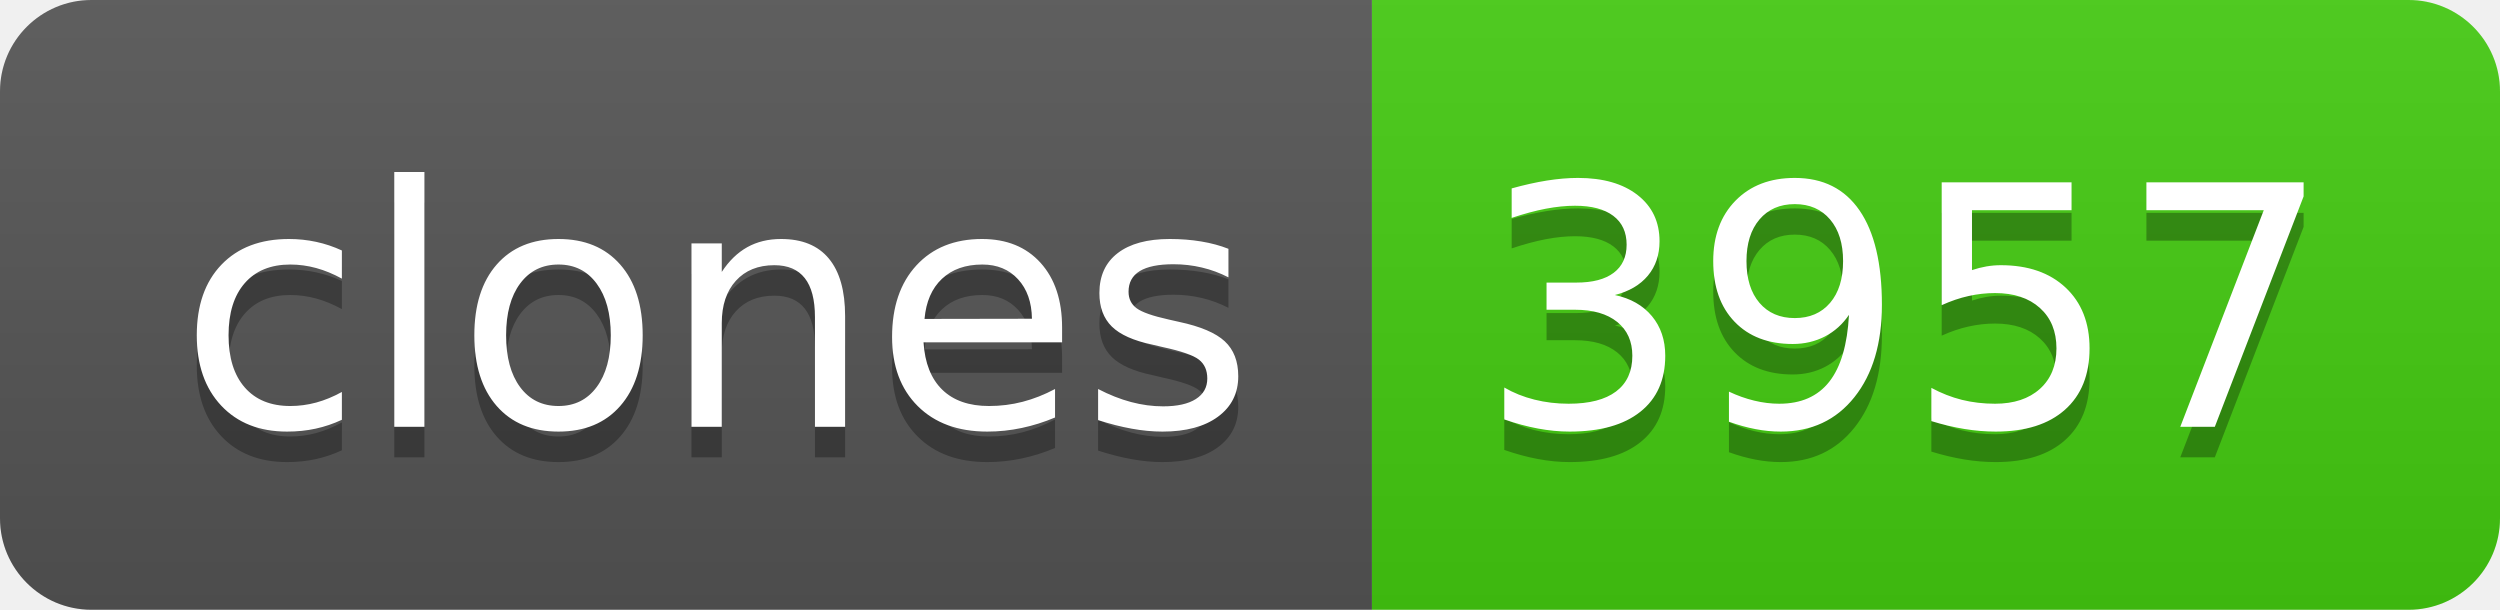
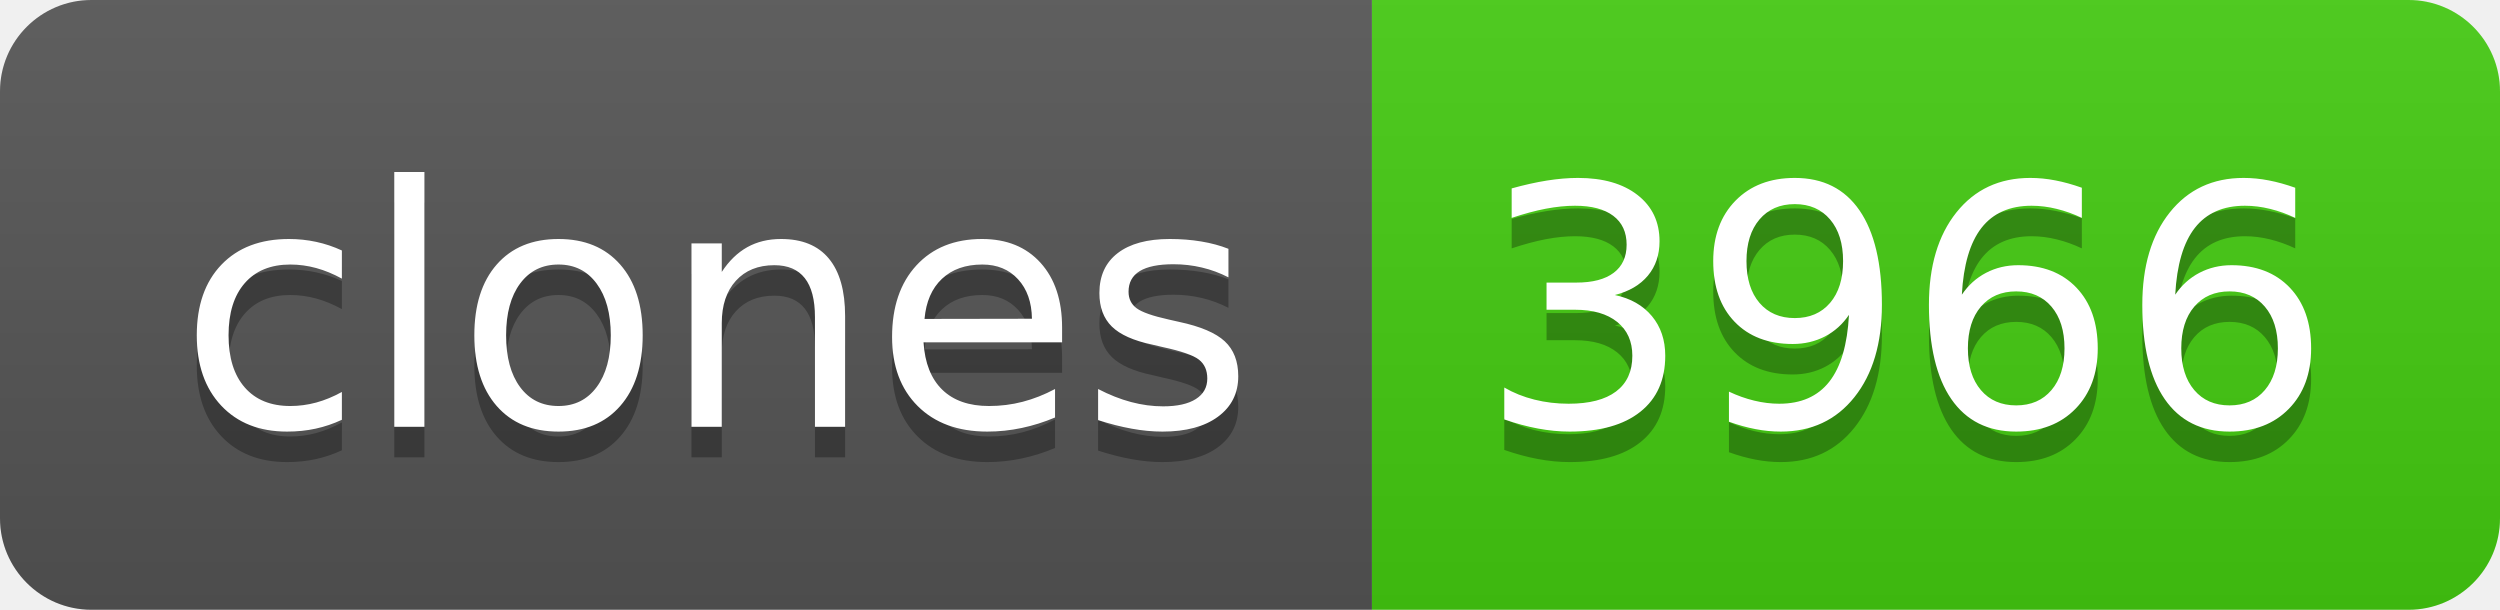
- <svg xmlns="http://www.w3.org/2000/svg" width="82" height="20" role="img" aria-label="clones: 3957">
+ <svg xmlns="http://www.w3.org/2000/svg" width="82" height="20" role="img" aria-label="clones: 3966">
  <linearGradient id="s" x2="0" y2="100%">
    <stop offset="0" stop-color="#bbb" stop-opacity=".1" />
    <stop offset="1" stop-opacity=".1" />
  </linearGradient>
  <clipPath id="r">
    <rect width="82" height="20" rx="3" fill="#fff" />
  </clipPath>
  <g clip-path="url(#r)">
    <rect width="45" height="20" fill="#555" />
    <rect x="45" width="37" height="20" fill="#4c1" />
    <rect width="82" height="20" fill="url(#s)" />
  </g>
  <g fill="#fff" text-anchor="middle" font-family="Verdana,Geneva,DejaVu Sans,sans-serif" text-rendering="geometricPrecision" font-size="110">
    <text aria-hidden="true" x="235" y="150" fill="#010101" fill-opacity=".3" transform="scale(.1)" textLength="350">clones</text>
    <text x="235" y="140" transform="scale(.1)" fill="#fff" textLength="350">clones</text>
-     <text aria-hidden="true" x="625" y="150" fill="#010101" fill-opacity=".3" transform="scale(.1)" textLength="270">3957</text>
-     <text x="625" y="140" transform="scale(.1)" fill="#fff" textLength="270">3957</text>
+     <text aria-hidden="true" x="625" y="150" fill="#010101" fill-opacity=".3" transform="scale(.1)" textLength="270">3966</text>
+     <text x="625" y="140" transform="scale(.1)" fill="#fff" textLength="270">3966</text>
  </g>
</svg>
